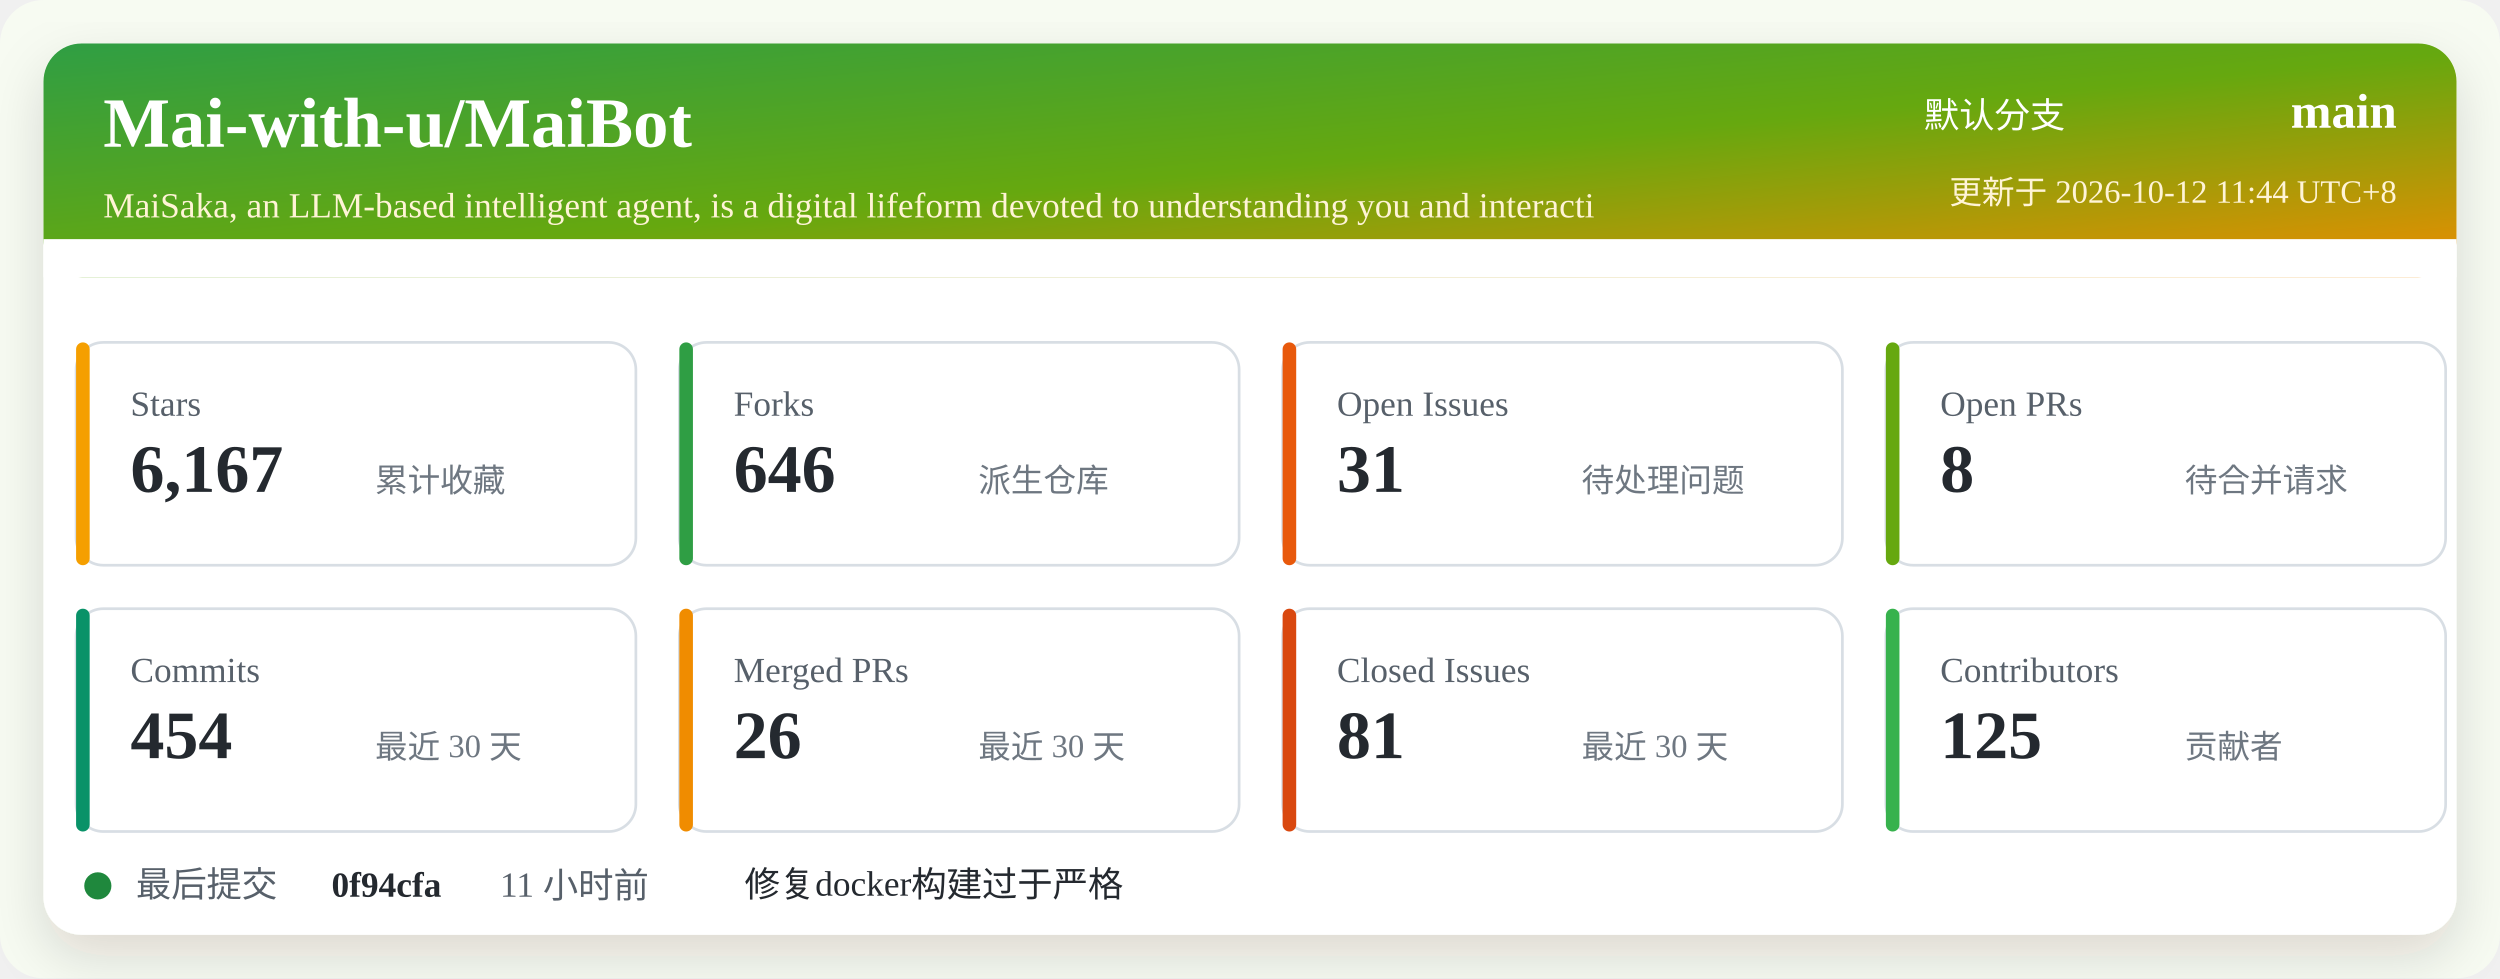
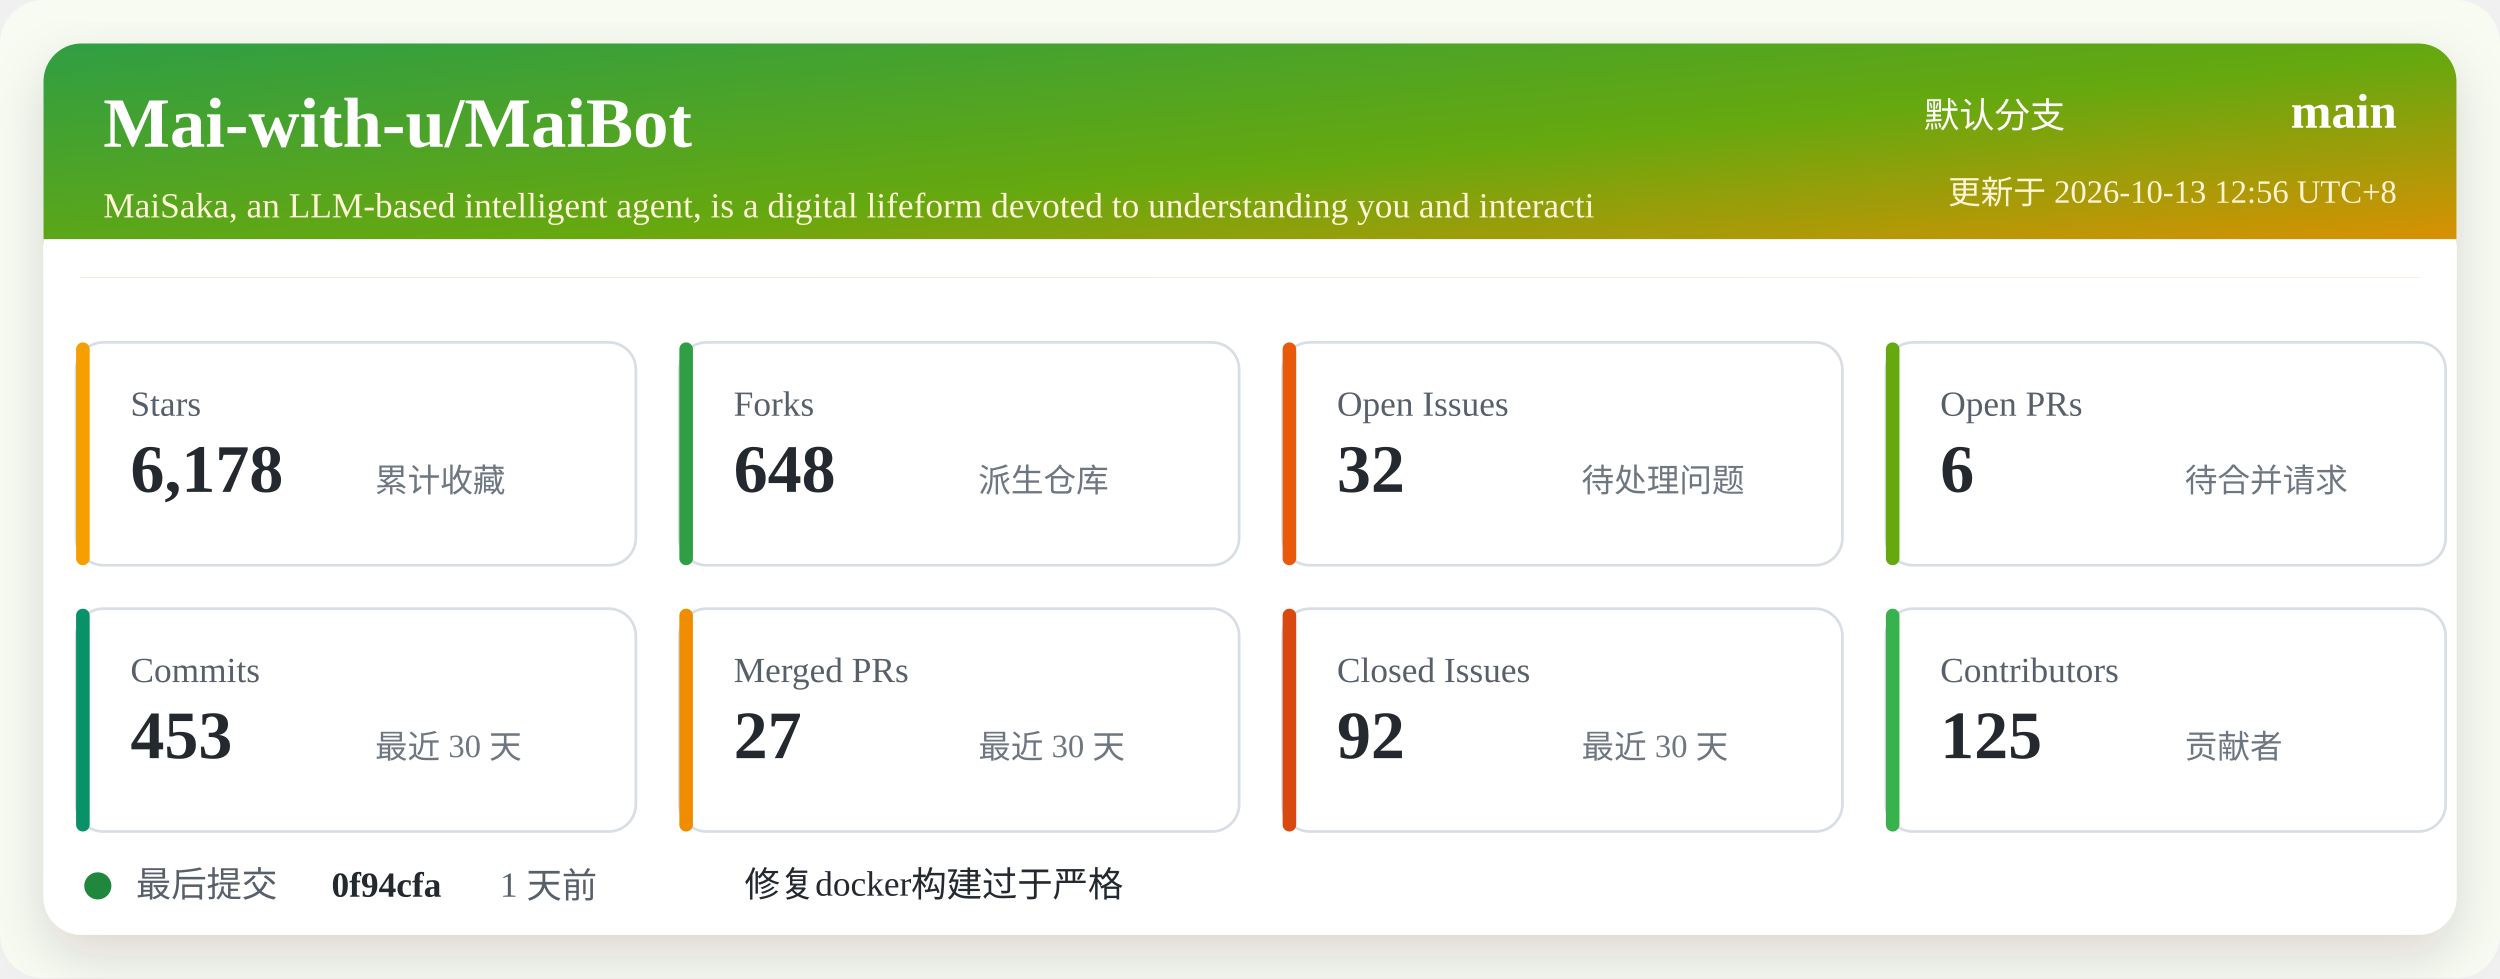
<svg xmlns="http://www.w3.org/2000/svg" width="920" height="360" viewBox="0 0 920 360" role="img" aria-labelledby="title desc">
  <defs>
    <linearGradient id="header" x1="0" x2="1" y1="0" y2="1">
      <stop offset="0%" stop-color="#2f9e44" />
      <stop offset="52%" stop-color="#66a80f" />
      <stop offset="100%" stop-color="#f08c00" />
    </linearGradient>
    <filter id="shadow" x="-5%" y="-5%" width="110%" height="110%">
      <feDropShadow dx="0" dy="8" stdDeviation="10" flood-color="#2b2318" flood-opacity="0.14" />
    </filter>
  </defs>
  <rect width="920" height="360" rx="16" fill="#f7fbf2" />
  <rect x="16" y="16" width="888" height="328" rx="14" fill="#ffffff" filter="url(#shadow)" />
  <rect x="16" y="16" width="888" height="86" rx="14" fill="url(#header)" />
  <path d="M16 88 H904 V102 H16 Z" fill="#ffffff" />
  <text x="38" y="54" fill="#ffffff" font-size="26" font-weight="700">Mai-with-u/MaiBot</text>
  <text x="38" y="80" fill="#fff4d6" font-size="13">MaiSaka, an LLM-based intelligent agent, is a digital lifeform devoted to understanding you and interacti</text>
  <text x="760" y="47" fill="#ffffff" font-size="13" text-anchor="end">默认分支</text>
  <text x="882" y="47" fill="#ffffff" font-size="18" font-weight="700" text-anchor="end">main</text>
-   <text x="882" y="75" fill="#fff4d6" font-size="12" text-anchor="end">更新于 2026-10-12 11:44 UTC+8</text>
+   <text x="882" y="75" fill="#fff4d6" font-size="12" text-anchor="end">更新于 2026-10-13 12:56 UTC+8</text>
  <g transform="translate(28 126)">
    <rect width="206" height="82" rx="10" fill="#ffffff" stroke="#d8dee4" />
    <rect x="0" y="0" width="5" height="82" rx="2.5" fill="#f59f00" />
    <text x="20" y="27" fill="#57606a" font-size="13">Stars</text>
-     <text x="20" y="55" fill="#24292f" font-size="25" font-weight="700">6,167</text>
+     <text x="20" y="55" fill="#24292f" font-size="25" font-weight="700">6,178</text>
    <text x="110" y="55" fill="#6e7781" font-size="12">累计收藏</text>
  </g>
  <g transform="translate(250 126)">
    <rect width="206" height="82" rx="10" fill="#ffffff" stroke="#d8dee4" />
    <rect x="0" y="0" width="5" height="82" rx="2.5" fill="#2f9e44" />
    <text x="20" y="27" fill="#57606a" font-size="13">Forks</text>
-     <text x="20" y="55" fill="#24292f" font-size="25" font-weight="700">646</text>
+     <text x="20" y="55" fill="#24292f" font-size="25" font-weight="700">648</text>
    <text x="110" y="55" fill="#6e7781" font-size="12">派生仓库</text>
  </g>
  <g transform="translate(472 126)">
    <rect width="206" height="82" rx="10" fill="#ffffff" stroke="#d8dee4" />
    <rect x="0" y="0" width="5" height="82" rx="2.5" fill="#e8590c" />
    <text x="20" y="27" fill="#57606a" font-size="13">Open Issues</text>
-     <text x="20" y="55" fill="#24292f" font-size="25" font-weight="700">31</text>
+     <text x="20" y="55" fill="#24292f" font-size="25" font-weight="700">32</text>
    <text x="110" y="55" fill="#6e7781" font-size="12">待处理问题</text>
  </g>
  <g transform="translate(694 126)">
    <rect width="206" height="82" rx="10" fill="#ffffff" stroke="#d8dee4" />
    <rect x="0" y="0" width="5" height="82" rx="2.5" fill="#66a80f" />
    <text x="20" y="27" fill="#57606a" font-size="13">Open PRs</text>
-     <text x="20" y="55" fill="#24292f" font-size="25" font-weight="700">8</text>
+     <text x="20" y="55" fill="#24292f" font-size="25" font-weight="700">6</text>
    <text x="110" y="55" fill="#6e7781" font-size="12">待合并请求</text>
  </g>
  <g transform="translate(28 224)">
    <rect width="206" height="82" rx="10" fill="#ffffff" stroke="#d8dee4" />
    <rect x="0" y="0" width="5" height="82" rx="2.5" fill="#099268" />
    <text x="20" y="27" fill="#57606a" font-size="13">Commits</text>
-     <text x="20" y="55" fill="#24292f" font-size="25" font-weight="700">454</text>
+     <text x="20" y="55" fill="#24292f" font-size="25" font-weight="700">453</text>
    <text x="110" y="55" fill="#6e7781" font-size="12">最近 30 天</text>
  </g>
  <g transform="translate(250 224)">
    <rect width="206" height="82" rx="10" fill="#ffffff" stroke="#d8dee4" />
    <rect x="0" y="0" width="5" height="82" rx="2.5" fill="#f08c00" />
    <text x="20" y="27" fill="#57606a" font-size="13">Merged PRs</text>
-     <text x="20" y="55" fill="#24292f" font-size="25" font-weight="700">26</text>
+     <text x="20" y="55" fill="#24292f" font-size="25" font-weight="700">27</text>
    <text x="110" y="55" fill="#6e7781" font-size="12">最近 30 天</text>
  </g>
  <g transform="translate(472 224)">
    <rect width="206" height="82" rx="10" fill="#ffffff" stroke="#d8dee4" />
    <rect x="0" y="0" width="5" height="82" rx="2.5" fill="#d9480f" />
    <text x="20" y="27" fill="#57606a" font-size="13">Closed Issues</text>
-     <text x="20" y="55" fill="#24292f" font-size="25" font-weight="700">81</text>
+     <text x="20" y="55" fill="#24292f" font-size="25" font-weight="700">92</text>
    <text x="110" y="55" fill="#6e7781" font-size="12">最近 30 天</text>
  </g>
  <g transform="translate(694 224)">
    <rect width="206" height="82" rx="10" fill="#ffffff" stroke="#d8dee4" />
    <rect x="0" y="0" width="5" height="82" rx="2.5" fill="#37b24d" />
    <text x="20" y="27" fill="#57606a" font-size="13">Contributors</text>
    <text x="20" y="55" fill="#24292f" font-size="25" font-weight="700">125</text>
    <text x="110" y="55" fill="#6e7781" font-size="12">贡献者</text>
  </g>
  <g transform="translate(28 318)">
    <circle cx="8" cy="8" r="5" fill="#1f883d" />
    <text x="22" y="12" fill="#57606a" font-size="13">最后提交</text>
    <text x="94" y="12" fill="#24292f" font-size="13" font-weight="700">0f94cfa</text>
-     <text x="156" y="12" fill="#57606a" font-size="13">11 小时前</text>
+     <text x="156" y="12" fill="#57606a" font-size="13">1 天前</text>
    <text x="246" y="12" fill="#24292f" font-size="13">修复docker构建过于严格</text>
  </g>
</svg>
